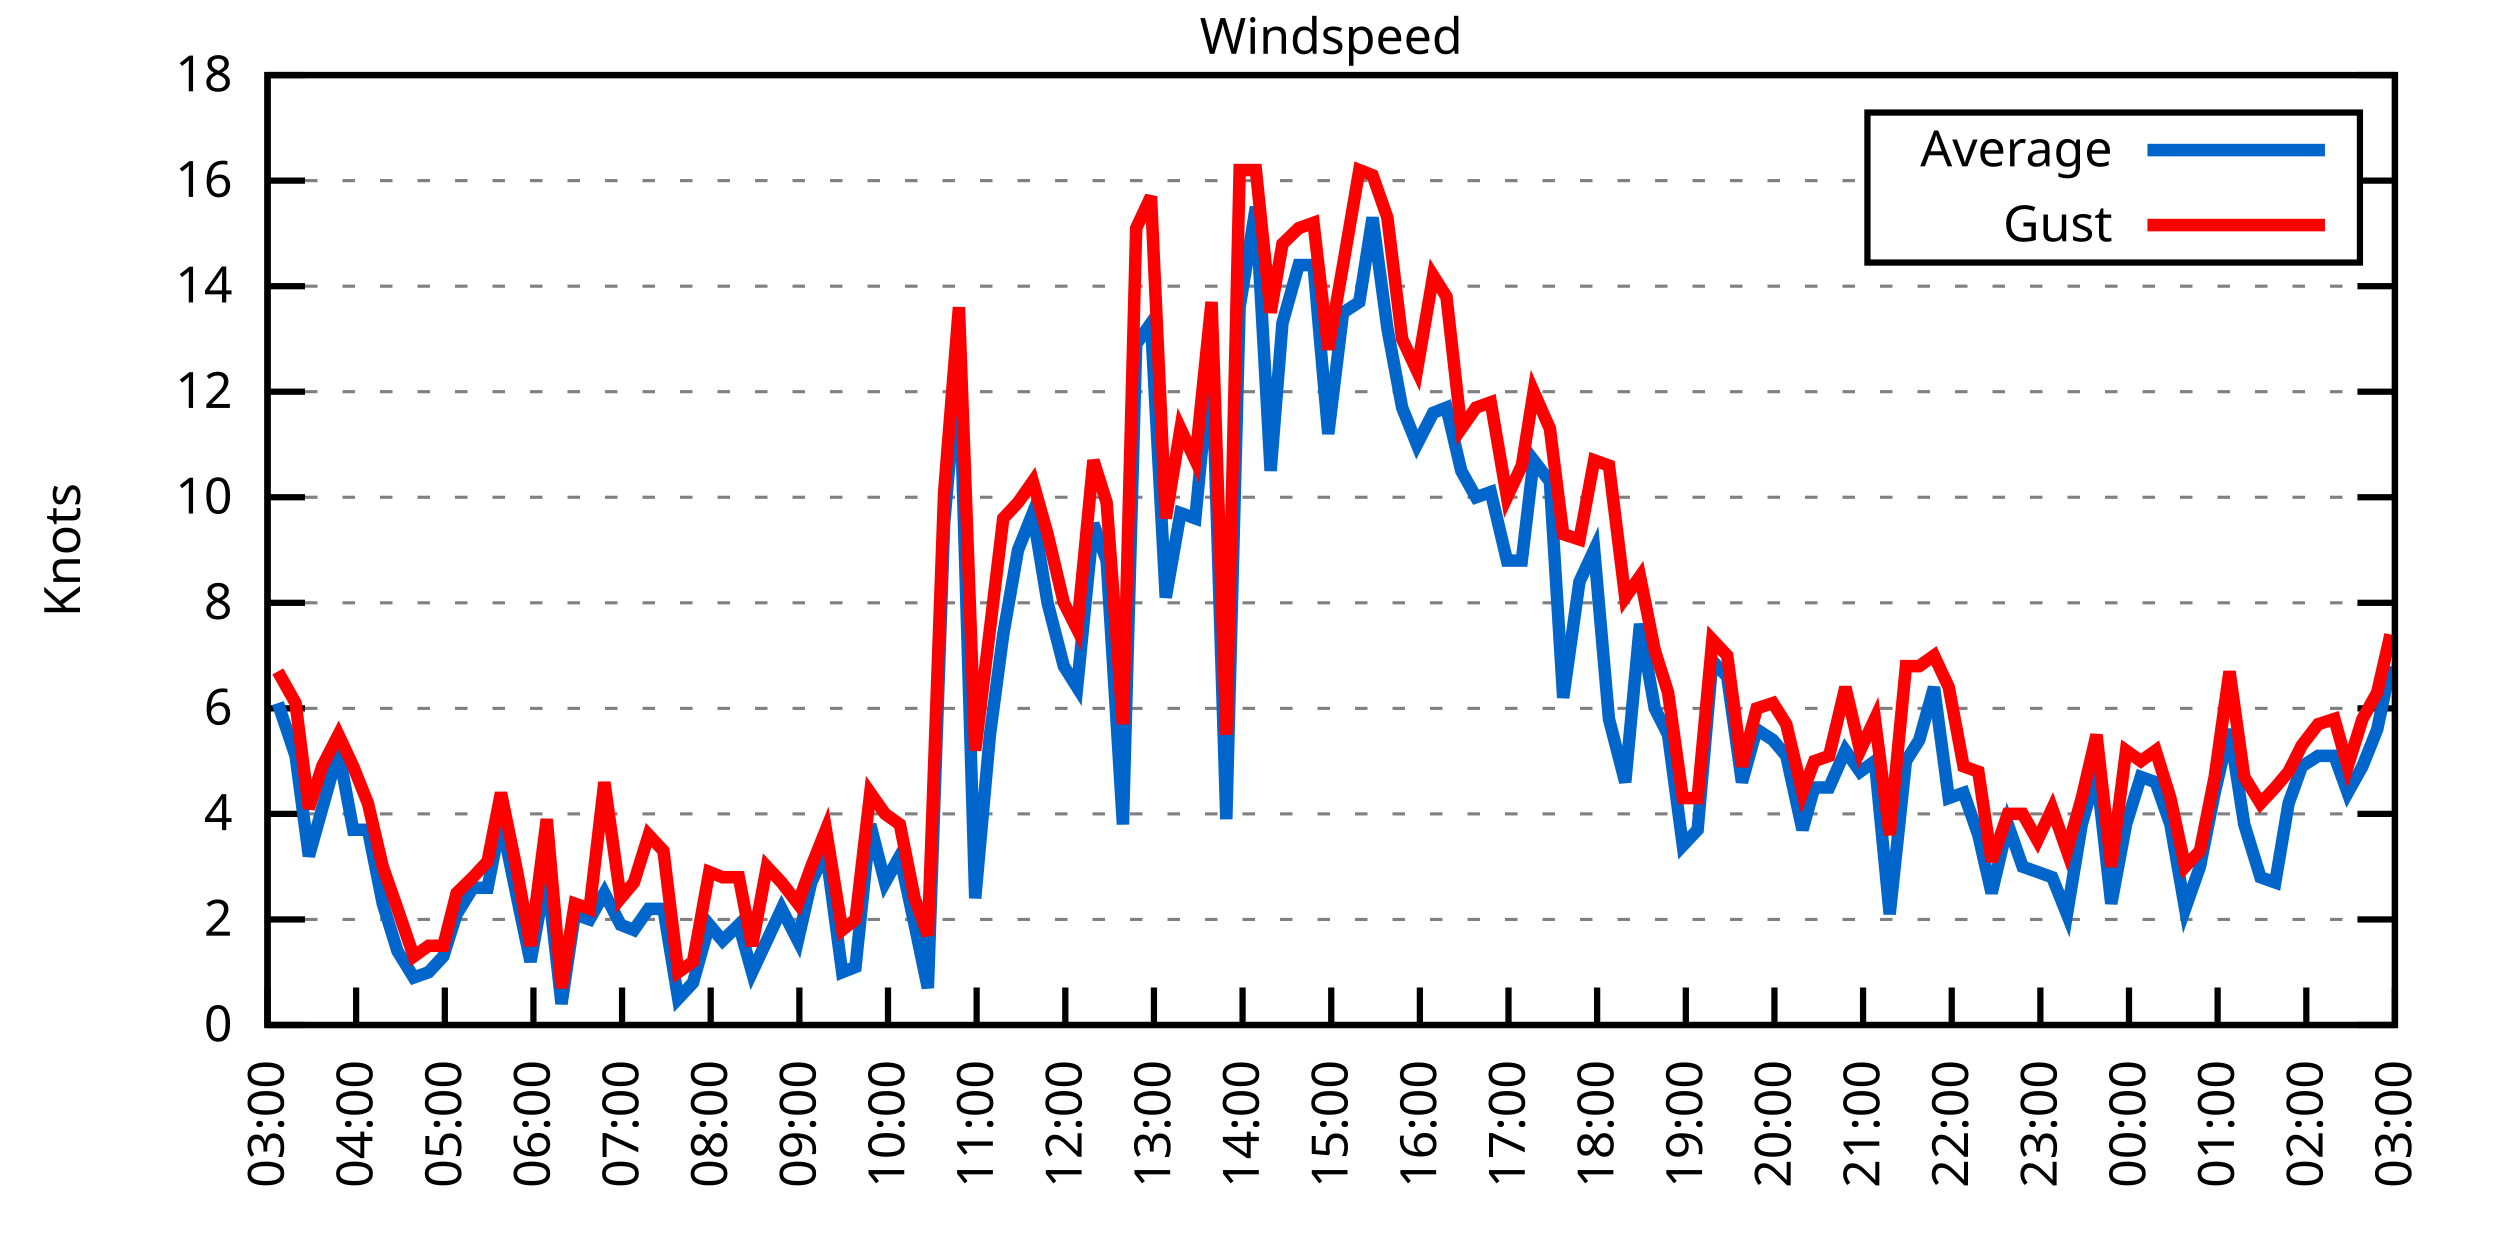
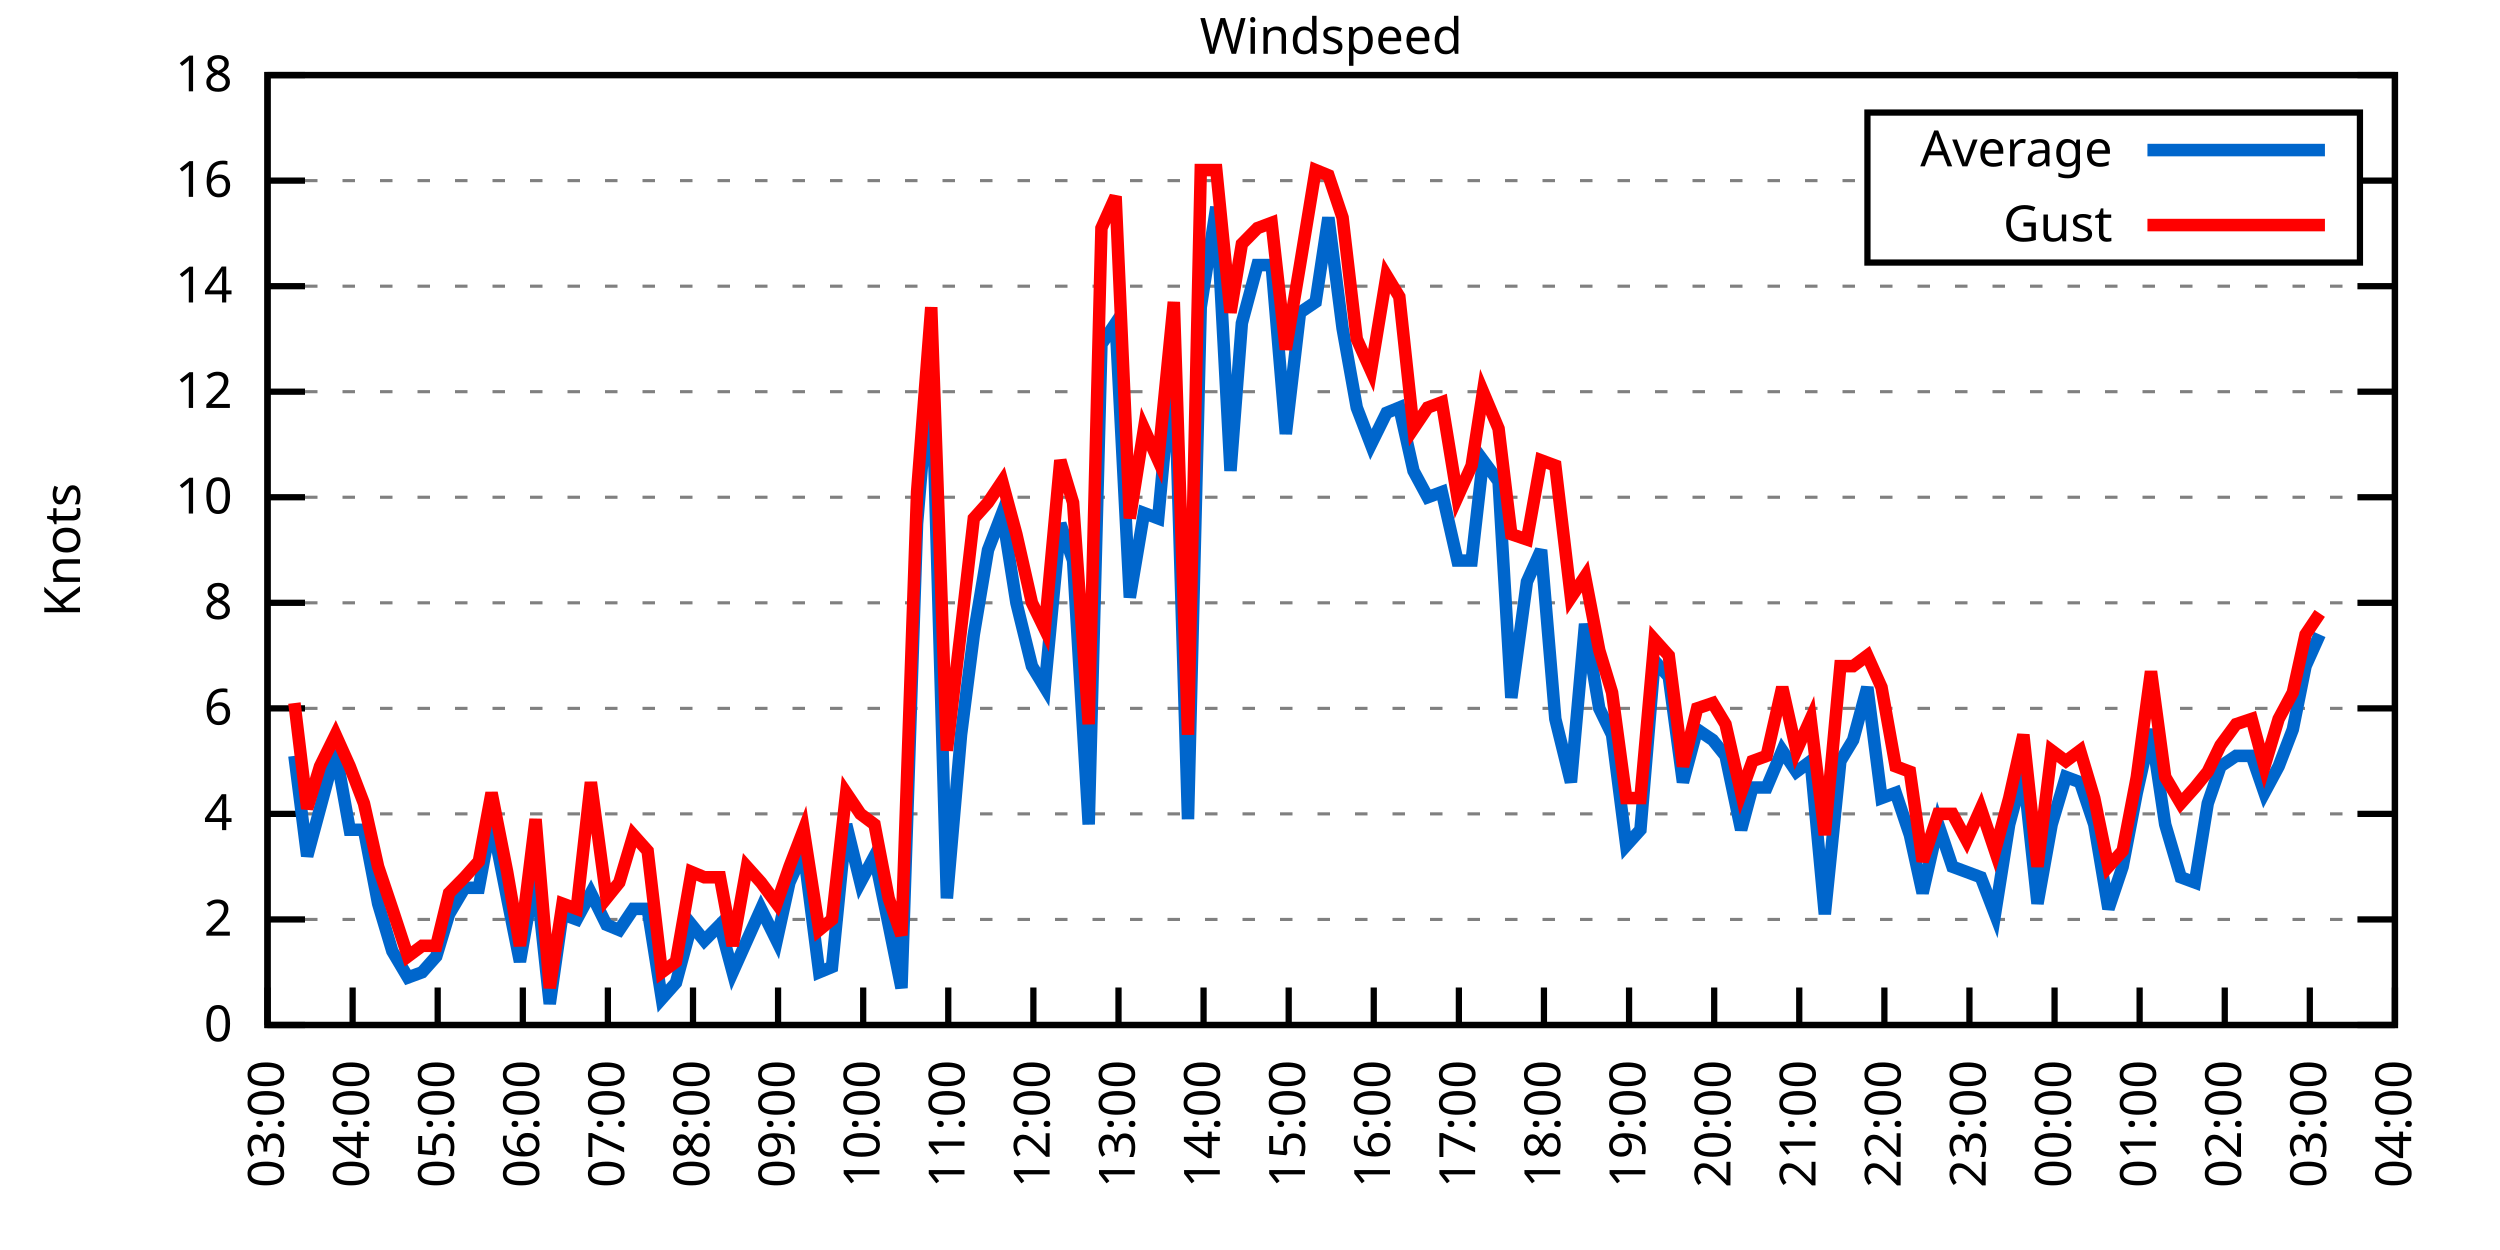
<svg xmlns="http://www.w3.org/2000/svg" xmlns:xlink="http://www.w3.org/1999/xlink" width="400" height="200" viewBox="0 0 400 200">
  <g id="gnuplot_canvas">
    <rect x="0" y="0" width="400" height="200" fill="none" />
    <defs>
      <circle id="gpDot" r="0.5" stroke-width="0.5" stroke="currentColor" />
      <path id="gpPt0" stroke-width="0.333" stroke="currentColor" d="M-1,0 h2 M0,-1 v2" />
      <path id="gpPt1" stroke-width="0.333" stroke="currentColor" d="M-1,-1 L1,1 M1,-1 L-1,1" />
      <path id="gpPt2" stroke-width="0.333" stroke="currentColor" d="M-1,0 L1,0 M0,-1 L0,1 M-1,-1 L1,1 M-1,1 L1,-1" />
      <rect id="gpPt3" stroke-width="0.333" stroke="currentColor" x="-1" y="-1" width="2" height="2" />
      <rect id="gpPt4" stroke-width="0.333" stroke="currentColor" fill="currentColor" x="-1" y="-1" width="2" height="2" />
      <circle id="gpPt5" stroke-width="0.333" stroke="currentColor" cx="0" cy="0" r="1" />
      <use xlink:href="#gpPt5" id="gpPt6" fill="currentColor" stroke="none" />
      <path id="gpPt7" stroke-width="0.333" stroke="currentColor" d="M0,-1.33 L-1.33,0.67 L1.33,0.67 z" />
      <use xlink:href="#gpPt7" id="gpPt8" fill="currentColor" stroke="none" />
      <use xlink:href="#gpPt7" id="gpPt9" stroke="currentColor" transform="rotate(180)" />
      <use xlink:href="#gpPt9" id="gpPt10" fill="currentColor" stroke="none" />
      <use xlink:href="#gpPt3" id="gpPt11" stroke="currentColor" transform="rotate(45)" />
      <use xlink:href="#gpPt11" id="gpPt12" fill="currentColor" stroke="none" />
      <path id="gpPt13" stroke-width="0.333" stroke="currentColor" d="M0,1.330 L1.265,0.411 L0.782,-1.067 L-0.782,-1.076 L-1.265,0.411 z" />
      <use xlink:href="#gpPt13" id="gpPt14" fill="currentColor" stroke="none" />
      <filter id="textbox" filterUnits="objectBoundingBox" x="0" y="0" height="1" width="1">
        <feFlood flood-color="white" flood-opacity="1" result="bgnd" />
        <feComposite in="SourceGraphic" in2="bgnd" operator="atop" />
      </filter>
      <filter id="greybox" filterUnits="objectBoundingBox" x="0" y="0" height="1" width="1">
        <feFlood flood-color="lightgrey" flood-opacity="1" result="grey" />
        <feComposite in="SourceGraphic" in2="grey" operator="atop" />
      </filter>
    </defs>
    <g fill="none" color="white" stroke="currentColor" stroke-width="1.00" stroke-linecap="butt" stroke-linejoin="miter">
</g>
    <g fill="none" color="black" stroke="currentColor" stroke-width="1.00" stroke-linecap="butt" stroke-linejoin="miter">
      <g stroke="none" shape-rendering="crispEdges">
        <polygon fill="rgb(255, 255, 255)" points="42.80,164.00 383.18,164.00 383.18,12.02 42.80,12.02 " />
      </g>
    </g>
    <g fill="none" color="black" stroke="currentColor" stroke-width="1.00" stroke-linecap="butt" stroke-linejoin="miter">
</g>
    <g fill="none" color="black" stroke="black" stroke-width="0.50" stroke-linecap="butt" stroke-linejoin="miter">
</g>
    <g fill="none" color="gray" stroke="currentColor" stroke-width="0.50" stroke-linecap="butt" stroke-linejoin="miter">
      <path stroke="gray" stroke-dasharray="2,4" class="gridline" d="M42.80,164.00 L383.19,164.00  " />
    </g>
    <g fill="none" color="gray" stroke="gray" stroke-width="1.00" stroke-linecap="butt" stroke-linejoin="miter">
</g>
    <g fill="none" color="black" stroke="currentColor" stroke-width="1.00" stroke-linecap="butt" stroke-linejoin="miter">
      <path stroke="black" d="M42.80,164.00 L48.80,164.00 M383.19,164.00 L377.19,164.00  " />
      <g transform="translate(37.20,166.60)" stroke="none" fill="black" font-family="Sans" font-size="8.00" text-anchor="end">
        <text>
          <tspan font-family="Sans"> 0</tspan>
        </text>
      </g>
    </g>
    <g fill="none" color="black" stroke="currentColor" stroke-width="1.00" stroke-linecap="butt" stroke-linejoin="miter">
</g>
    <g fill="none" color="black" stroke="black" stroke-width="0.50" stroke-linecap="butt" stroke-linejoin="miter">
</g>
    <g fill="none" color="gray" stroke="currentColor" stroke-width="0.50" stroke-linecap="butt" stroke-linejoin="miter">
      <path stroke="gray" stroke-dasharray="2,4" class="gridline" d="M42.80,147.11 L383.19,147.11  " />
    </g>
    <g fill="none" color="gray" stroke="gray" stroke-width="1.00" stroke-linecap="butt" stroke-linejoin="miter">
</g>
    <g fill="none" color="black" stroke="currentColor" stroke-width="1.00" stroke-linecap="butt" stroke-linejoin="miter">
      <path stroke="black" d="M42.80,147.11 L48.80,147.11 M383.19,147.11 L377.19,147.11  " />
      <g transform="translate(37.20,149.71)" stroke="none" fill="black" font-family="Sans" font-size="8.00" text-anchor="end">
        <text>
          <tspan font-family="Sans"> 2</tspan>
        </text>
      </g>
    </g>
    <g fill="none" color="black" stroke="currentColor" stroke-width="1.00" stroke-linecap="butt" stroke-linejoin="miter">
</g>
    <g fill="none" color="black" stroke="black" stroke-width="0.50" stroke-linecap="butt" stroke-linejoin="miter">
</g>
    <g fill="none" color="gray" stroke="currentColor" stroke-width="0.50" stroke-linecap="butt" stroke-linejoin="miter">
      <path stroke="gray" stroke-dasharray="2,4" class="gridline" d="M42.80,130.22 L383.19,130.22  " />
    </g>
    <g fill="none" color="gray" stroke="gray" stroke-width="1.00" stroke-linecap="butt" stroke-linejoin="miter">
</g>
    <g fill="none" color="black" stroke="currentColor" stroke-width="1.00" stroke-linecap="butt" stroke-linejoin="miter">
      <path stroke="black" d="M42.80,130.22 L48.80,130.22 M383.19,130.22 L377.19,130.22  " />
      <g transform="translate(37.20,132.82)" stroke="none" fill="black" font-family="Sans" font-size="8.00" text-anchor="end">
        <text>
          <tspan font-family="Sans"> 4</tspan>
        </text>
      </g>
    </g>
    <g fill="none" color="black" stroke="currentColor" stroke-width="1.00" stroke-linecap="butt" stroke-linejoin="miter">
</g>
    <g fill="none" color="black" stroke="black" stroke-width="0.50" stroke-linecap="butt" stroke-linejoin="miter">
</g>
    <g fill="none" color="gray" stroke="currentColor" stroke-width="0.50" stroke-linecap="butt" stroke-linejoin="miter">
      <path stroke="gray" stroke-dasharray="2,4" class="gridline" d="M42.80,113.34 L383.19,113.34  " />
    </g>
    <g fill="none" color="gray" stroke="gray" stroke-width="1.00" stroke-linecap="butt" stroke-linejoin="miter">
</g>
    <g fill="none" color="black" stroke="currentColor" stroke-width="1.00" stroke-linecap="butt" stroke-linejoin="miter">
      <path stroke="black" d="M42.80,113.34 L48.80,113.34 M383.19,113.34 L377.19,113.34  " />
      <g transform="translate(37.20,115.94)" stroke="none" fill="black" font-family="Sans" font-size="8.00" text-anchor="end">
        <text>
          <tspan font-family="Sans"> 6</tspan>
        </text>
      </g>
    </g>
    <g fill="none" color="black" stroke="currentColor" stroke-width="1.00" stroke-linecap="butt" stroke-linejoin="miter">
</g>
    <g fill="none" color="black" stroke="black" stroke-width="0.50" stroke-linecap="butt" stroke-linejoin="miter">
</g>
    <g fill="none" color="gray" stroke="currentColor" stroke-width="0.50" stroke-linecap="butt" stroke-linejoin="miter">
      <path stroke="gray" stroke-dasharray="2,4" class="gridline" d="M42.80,96.45 L383.19,96.45  " />
    </g>
    <g fill="none" color="gray" stroke="gray" stroke-width="1.00" stroke-linecap="butt" stroke-linejoin="miter">
</g>
    <g fill="none" color="black" stroke="currentColor" stroke-width="1.00" stroke-linecap="butt" stroke-linejoin="miter">
      <path stroke="black" d="M42.80,96.45 L48.80,96.45 M383.19,96.45 L377.19,96.45  " />
      <g transform="translate(37.20,99.05)" stroke="none" fill="black" font-family="Sans" font-size="8.00" text-anchor="end">
        <text>
          <tspan font-family="Sans"> 8</tspan>
        </text>
      </g>
    </g>
    <g fill="none" color="black" stroke="currentColor" stroke-width="1.00" stroke-linecap="butt" stroke-linejoin="miter">
</g>
    <g fill="none" color="black" stroke="black" stroke-width="0.50" stroke-linecap="butt" stroke-linejoin="miter">
</g>
    <g fill="none" color="gray" stroke="currentColor" stroke-width="0.50" stroke-linecap="butt" stroke-linejoin="miter">
      <path stroke="gray" stroke-dasharray="2,4" class="gridline" d="M42.80,79.56 L383.19,79.56  " />
    </g>
    <g fill="none" color="gray" stroke="gray" stroke-width="1.00" stroke-linecap="butt" stroke-linejoin="miter">
</g>
    <g fill="none" color="black" stroke="currentColor" stroke-width="1.00" stroke-linecap="butt" stroke-linejoin="miter">
      <path stroke="black" d="M42.80,79.56 L48.80,79.56 M383.19,79.56 L377.19,79.56  " />
      <g transform="translate(37.20,82.16)" stroke="none" fill="black" font-family="Sans" font-size="8.00" text-anchor="end">
        <text>
          <tspan font-family="Sans"> 10</tspan>
        </text>
      </g>
    </g>
    <g fill="none" color="black" stroke="currentColor" stroke-width="1.00" stroke-linecap="butt" stroke-linejoin="miter">
</g>
    <g fill="none" color="black" stroke="black" stroke-width="0.50" stroke-linecap="butt" stroke-linejoin="miter">
</g>
    <g fill="none" color="gray" stroke="currentColor" stroke-width="0.50" stroke-linecap="butt" stroke-linejoin="miter">
      <path stroke="gray" stroke-dasharray="2,4" class="gridline" d="M42.80,62.67 L383.19,62.67  " />
    </g>
    <g fill="none" color="gray" stroke="gray" stroke-width="1.00" stroke-linecap="butt" stroke-linejoin="miter">
</g>
    <g fill="none" color="black" stroke="currentColor" stroke-width="1.00" stroke-linecap="butt" stroke-linejoin="miter">
      <path stroke="black" d="M42.80,62.67 L48.80,62.67 M383.19,62.67 L377.19,62.67  " />
      <g transform="translate(37.20,65.27)" stroke="none" fill="black" font-family="Sans" font-size="8.00" text-anchor="end">
        <text>
          <tspan font-family="Sans"> 12</tspan>
        </text>
      </g>
    </g>
    <g fill="none" color="black" stroke="currentColor" stroke-width="1.00" stroke-linecap="butt" stroke-linejoin="miter">
</g>
    <g fill="none" color="black" stroke="black" stroke-width="0.50" stroke-linecap="butt" stroke-linejoin="miter">
</g>
    <g fill="none" color="gray" stroke="currentColor" stroke-width="0.50" stroke-linecap="butt" stroke-linejoin="miter">
      <path stroke="gray" stroke-dasharray="2,4" class="gridline" d="M42.80,45.79 L383.19,45.79  " />
    </g>
    <g fill="none" color="gray" stroke="gray" stroke-width="1.00" stroke-linecap="butt" stroke-linejoin="miter">
</g>
    <g fill="none" color="black" stroke="currentColor" stroke-width="1.00" stroke-linecap="butt" stroke-linejoin="miter">
      <path stroke="black" d="M42.80,45.79 L48.80,45.79 M383.19,45.79 L377.19,45.79  " />
      <g transform="translate(37.20,48.39)" stroke="none" fill="black" font-family="Sans" font-size="8.00" text-anchor="end">
        <text>
          <tspan font-family="Sans"> 14</tspan>
        </text>
      </g>
    </g>
    <g fill="none" color="black" stroke="currentColor" stroke-width="1.00" stroke-linecap="butt" stroke-linejoin="miter">
</g>
    <g fill="none" color="black" stroke="black" stroke-width="0.50" stroke-linecap="butt" stroke-linejoin="miter">
</g>
    <g fill="none" color="gray" stroke="currentColor" stroke-width="0.50" stroke-linecap="butt" stroke-linejoin="miter">
      <path stroke="gray" stroke-dasharray="2,4" class="gridline" d="M42.80,28.90 L298.79,28.90 M377.59,28.90 L383.19,28.90  " />
    </g>
    <g fill="none" color="gray" stroke="gray" stroke-width="1.00" stroke-linecap="butt" stroke-linejoin="miter">
</g>
    <g fill="none" color="black" stroke="currentColor" stroke-width="1.00" stroke-linecap="butt" stroke-linejoin="miter">
      <path stroke="black" d="M42.80,28.90 L48.80,28.90 M383.19,28.90 L377.19,28.90  " />
      <g transform="translate(37.20,31.50)" stroke="none" fill="black" font-family="Sans" font-size="8.00" text-anchor="end">
        <text>
          <tspan font-family="Sans"> 16</tspan>
        </text>
      </g>
    </g>
    <g fill="none" color="black" stroke="currentColor" stroke-width="1.00" stroke-linecap="butt" stroke-linejoin="miter">
</g>
    <g fill="none" color="black" stroke="black" stroke-width="0.50" stroke-linecap="butt" stroke-linejoin="miter">
</g>
    <g fill="none" color="gray" stroke="currentColor" stroke-width="0.50" stroke-linecap="butt" stroke-linejoin="miter">
      <path stroke="gray" stroke-dasharray="2,4" class="gridline" d="M42.80,12.01 L383.19,12.01  " />
    </g>
    <g fill="none" color="gray" stroke="gray" stroke-width="1.00" stroke-linecap="butt" stroke-linejoin="miter">
</g>
    <g fill="none" color="black" stroke="currentColor" stroke-width="1.00" stroke-linecap="butt" stroke-linejoin="miter">
      <path stroke="black" d="M42.80,12.01 L48.80,12.01 M383.19,12.01 L377.19,12.01  " />
      <g transform="translate(37.20,14.61)" stroke="none" fill="black" font-family="Sans" font-size="8.00" text-anchor="end">
        <text>
          <tspan font-family="Sans"> 18</tspan>
        </text>
      </g>
    </g>
    <g fill="none" color="black" stroke="currentColor" stroke-width="1.00" stroke-linecap="butt" stroke-linejoin="miter">
      <path stroke="black" d="M42.80,164.00 L42.80,158.00  " />
      <g transform="translate(45.40,169.60) rotate(270.00)" stroke="none" fill="black" font-family="Sans" font-size="8.00" text-anchor="end">
        <text>
          <tspan font-family="Sans">03:00</tspan>
        </text>
      </g>
    </g>
    <g fill="none" color="black" stroke="currentColor" stroke-width="1.00" stroke-linecap="butt" stroke-linejoin="miter">
-       <path stroke="black" d="M56.98,164.00 L56.98,158.00  " />
-       <g transform="translate(59.58,169.60) rotate(270.00)" stroke="none" fill="black" font-family="Sans" font-size="8.00" text-anchor="end">
+       <path stroke="black" d="M56.42,164.00 L56.42,158.00  " />
+       <g transform="translate(59.02,169.60) rotate(270.00)" stroke="none" fill="black" font-family="Sans" font-size="8.00" text-anchor="end">
        <text>
          <tspan font-family="Sans">04:00</tspan>
        </text>
      </g>
    </g>
    <g fill="none" color="black" stroke="currentColor" stroke-width="1.00" stroke-linecap="butt" stroke-linejoin="miter">
-       <path stroke="black" d="M71.17,164.00 L71.17,158.00  " />
-       <g transform="translate(73.77,169.60) rotate(270.00)" stroke="none" fill="black" font-family="Sans" font-size="8.00" text-anchor="end">
+       <path stroke="black" d="M70.03,164.00 L70.03,158.00  " />
+       <g transform="translate(72.63,169.60) rotate(270.00)" stroke="none" fill="black" font-family="Sans" font-size="8.00" text-anchor="end">
        <text>
          <tspan font-family="Sans">05:00</tspan>
        </text>
      </g>
    </g>
    <g fill="none" color="black" stroke="currentColor" stroke-width="1.00" stroke-linecap="butt" stroke-linejoin="miter">
-       <path stroke="black" d="M85.35,164.00 L85.35,158.00  " />
-       <g transform="translate(87.95,169.60) rotate(270.00)" stroke="none" fill="black" font-family="Sans" font-size="8.00" text-anchor="end">
+       <path stroke="black" d="M83.65,164.00 L83.65,158.00  " />
+       <g transform="translate(86.25,169.60) rotate(270.00)" stroke="none" fill="black" font-family="Sans" font-size="8.00" text-anchor="end">
        <text>
          <tspan font-family="Sans">06:00</tspan>
        </text>
      </g>
    </g>
    <g fill="none" color="black" stroke="currentColor" stroke-width="1.00" stroke-linecap="butt" stroke-linejoin="miter">
-       <path stroke="black" d="M99.53,164.00 L99.53,158.00  " />
-       <g transform="translate(102.13,169.60) rotate(270.00)" stroke="none" fill="black" font-family="Sans" font-size="8.00" text-anchor="end">
+       <path stroke="black" d="M97.26,164.00 L97.26,158.00  " />
+       <g transform="translate(99.86,169.60) rotate(270.00)" stroke="none" fill="black" font-family="Sans" font-size="8.00" text-anchor="end">
        <text>
          <tspan font-family="Sans">07:00</tspan>
        </text>
      </g>
    </g>
    <g fill="none" color="black" stroke="currentColor" stroke-width="1.00" stroke-linecap="butt" stroke-linejoin="miter">
-       <path stroke="black" d="M113.71,164.00 L113.71,158.00  " />
-       <g transform="translate(116.31,169.60) rotate(270.00)" stroke="none" fill="black" font-family="Sans" font-size="8.00" text-anchor="end">
+       <path stroke="black" d="M110.88,164.00 L110.88,158.00  " />
+       <g transform="translate(113.48,169.60) rotate(270.00)" stroke="none" fill="black" font-family="Sans" font-size="8.00" text-anchor="end">
        <text>
          <tspan font-family="Sans">08:00</tspan>
        </text>
      </g>
    </g>
    <g fill="none" color="black" stroke="currentColor" stroke-width="1.00" stroke-linecap="butt" stroke-linejoin="miter">
-       <path stroke="black" d="M127.90,164.00 L127.90,158.00  " />
-       <g transform="translate(130.50,169.60) rotate(270.00)" stroke="none" fill="black" font-family="Sans" font-size="8.00" text-anchor="end">
+       <path stroke="black" d="M124.49,164.00 L124.49,158.00  " />
+       <g transform="translate(127.09,169.60) rotate(270.00)" stroke="none" fill="black" font-family="Sans" font-size="8.00" text-anchor="end">
        <text>
          <tspan font-family="Sans">09:00</tspan>
        </text>
      </g>
    </g>
    <g fill="none" color="black" stroke="currentColor" stroke-width="1.00" stroke-linecap="butt" stroke-linejoin="miter">
-       <path stroke="black" d="M142.08,164.00 L142.08,158.00  " />
-       <g transform="translate(144.68,169.60) rotate(270.00)" stroke="none" fill="black" font-family="Sans" font-size="8.00" text-anchor="end">
+       <path stroke="black" d="M138.11,164.00 L138.11,158.00  " />
+       <g transform="translate(140.71,169.60) rotate(270.00)" stroke="none" fill="black" font-family="Sans" font-size="8.00" text-anchor="end">
        <text>
          <tspan font-family="Sans">10:00</tspan>
        </text>
      </g>
    </g>
    <g fill="none" color="black" stroke="currentColor" stroke-width="1.00" stroke-linecap="butt" stroke-linejoin="miter">
-       <path stroke="black" d="M156.26,164.00 L156.26,158.00  " />
-       <g transform="translate(158.86,169.60) rotate(270.00)" stroke="none" fill="black" font-family="Sans" font-size="8.00" text-anchor="end">
+       <path stroke="black" d="M151.72,164.00 L151.72,158.00  " />
+       <g transform="translate(154.32,169.60) rotate(270.00)" stroke="none" fill="black" font-family="Sans" font-size="8.00" text-anchor="end">
        <text>
          <tspan font-family="Sans">11:00</tspan>
        </text>
      </g>
    </g>
    <g fill="none" color="black" stroke="currentColor" stroke-width="1.00" stroke-linecap="butt" stroke-linejoin="miter">
-       <path stroke="black" d="M170.45,164.00 L170.45,158.00  " />
-       <g transform="translate(173.05,169.60) rotate(270.00)" stroke="none" fill="black" font-family="Sans" font-size="8.00" text-anchor="end">
+       <path stroke="black" d="M165.34,164.00 L165.34,158.00  " />
+       <g transform="translate(167.94,169.60) rotate(270.00)" stroke="none" fill="black" font-family="Sans" font-size="8.00" text-anchor="end">
        <text>
          <tspan font-family="Sans">12:00</tspan>
        </text>
      </g>
    </g>
    <g fill="none" color="black" stroke="currentColor" stroke-width="1.00" stroke-linecap="butt" stroke-linejoin="miter">
-       <path stroke="black" d="M184.63,164.00 L184.63,158.00  " />
-       <g transform="translate(187.23,169.60) rotate(270.00)" stroke="none" fill="black" font-family="Sans" font-size="8.00" text-anchor="end">
+       <path stroke="black" d="M178.96,164.00 L178.96,158.00  " />
+       <g transform="translate(181.56,169.60) rotate(270.00)" stroke="none" fill="black" font-family="Sans" font-size="8.00" text-anchor="end">
        <text>
          <tspan font-family="Sans">13:00</tspan>
        </text>
      </g>
    </g>
    <g fill="none" color="black" stroke="currentColor" stroke-width="1.00" stroke-linecap="butt" stroke-linejoin="miter">
-       <path stroke="black" d="M198.81,164.00 L198.81,158.00  " />
-       <g transform="translate(201.41,169.60) rotate(270.00)" stroke="none" fill="black" font-family="Sans" font-size="8.00" text-anchor="end">
+       <path stroke="black" d="M192.57,164.00 L192.57,158.00  " />
+       <g transform="translate(195.17,169.60) rotate(270.00)" stroke="none" fill="black" font-family="Sans" font-size="8.00" text-anchor="end">
        <text>
          <tspan font-family="Sans">14:00</tspan>
        </text>
      </g>
    </g>
    <g fill="none" color="black" stroke="currentColor" stroke-width="1.00" stroke-linecap="butt" stroke-linejoin="miter">
-       <path stroke="black" d="M213.00,164.00 L213.00,158.00  " />
-       <g transform="translate(215.60,169.60) rotate(270.00)" stroke="none" fill="black" font-family="Sans" font-size="8.00" text-anchor="end">
+       <path stroke="black" d="M206.19,164.00 L206.19,158.00  " />
+       <g transform="translate(208.79,169.60) rotate(270.00)" stroke="none" fill="black" font-family="Sans" font-size="8.00" text-anchor="end">
        <text>
          <tspan font-family="Sans">15:00</tspan>
        </text>
      </g>
    </g>
    <g fill="none" color="black" stroke="currentColor" stroke-width="1.00" stroke-linecap="butt" stroke-linejoin="miter">
-       <path stroke="black" d="M227.18,164.00 L227.18,158.00  " />
-       <g transform="translate(229.78,169.60) rotate(270.00)" stroke="none" fill="black" font-family="Sans" font-size="8.00" text-anchor="end">
+       <path stroke="black" d="M219.80,164.00 L219.80,158.00  " />
+       <g transform="translate(222.40,169.60) rotate(270.00)" stroke="none" fill="black" font-family="Sans" font-size="8.00" text-anchor="end">
        <text>
          <tspan font-family="Sans">16:00</tspan>
        </text>
      </g>
    </g>
    <g fill="none" color="black" stroke="currentColor" stroke-width="1.00" stroke-linecap="butt" stroke-linejoin="miter">
-       <path stroke="black" d="M241.36,164.00 L241.36,158.00  " />
-       <g transform="translate(243.96,169.60) rotate(270.00)" stroke="none" fill="black" font-family="Sans" font-size="8.00" text-anchor="end">
+       <path stroke="black" d="M233.42,164.00 L233.42,158.00  " />
+       <g transform="translate(236.02,169.60) rotate(270.00)" stroke="none" fill="black" font-family="Sans" font-size="8.00" text-anchor="end">
        <text>
          <tspan font-family="Sans">17:00</tspan>
        </text>
      </g>
    </g>
    <g fill="none" color="black" stroke="currentColor" stroke-width="1.00" stroke-linecap="butt" stroke-linejoin="miter">
-       <path stroke="black" d="M255.54,164.00 L255.54,158.00  " />
-       <g transform="translate(258.14,169.60) rotate(270.00)" stroke="none" fill="black" font-family="Sans" font-size="8.00" text-anchor="end">
+       <path stroke="black" d="M247.03,164.00 L247.03,158.00  " />
+       <g transform="translate(249.63,169.60) rotate(270.00)" stroke="none" fill="black" font-family="Sans" font-size="8.00" text-anchor="end">
        <text>
          <tspan font-family="Sans">18:00</tspan>
        </text>
      </g>
    </g>
    <g fill="none" color="black" stroke="currentColor" stroke-width="1.00" stroke-linecap="butt" stroke-linejoin="miter">
-       <path stroke="black" d="M269.73,164.00 L269.73,158.00  " />
-       <g transform="translate(272.33,169.60) rotate(270.00)" stroke="none" fill="black" font-family="Sans" font-size="8.00" text-anchor="end">
+       <path stroke="black" d="M260.65,164.00 L260.65,158.00  " />
+       <g transform="translate(263.25,169.60) rotate(270.00)" stroke="none" fill="black" font-family="Sans" font-size="8.00" text-anchor="end">
        <text>
          <tspan font-family="Sans">19:00</tspan>
        </text>
      </g>
    </g>
    <g fill="none" color="black" stroke="currentColor" stroke-width="1.00" stroke-linecap="butt" stroke-linejoin="miter">
-       <path stroke="black" d="M283.91,164.00 L283.91,158.00  " />
-       <g transform="translate(286.51,169.60) rotate(270.00)" stroke="none" fill="black" font-family="Sans" font-size="8.00" text-anchor="end">
+       <path stroke="black" d="M274.27,164.00 L274.27,158.00  " />
+       <g transform="translate(276.87,169.60) rotate(270.00)" stroke="none" fill="black" font-family="Sans" font-size="8.00" text-anchor="end">
        <text>
          <tspan font-family="Sans">20:00</tspan>
        </text>
      </g>
    </g>
    <g fill="none" color="black" stroke="currentColor" stroke-width="1.00" stroke-linecap="butt" stroke-linejoin="miter">
-       <path stroke="black" d="M298.09,164.00 L298.09,158.00  " />
-       <g transform="translate(300.69,169.60) rotate(270.00)" stroke="none" fill="black" font-family="Sans" font-size="8.00" text-anchor="end">
+       <path stroke="black" d="M287.88,164.00 L287.88,158.00  " />
+       <g transform="translate(290.48,169.60) rotate(270.00)" stroke="none" fill="black" font-family="Sans" font-size="8.00" text-anchor="end">
        <text>
          <tspan font-family="Sans">21:00</tspan>
        </text>
      </g>
    </g>
    <g fill="none" color="black" stroke="currentColor" stroke-width="1.00" stroke-linecap="butt" stroke-linejoin="miter">
-       <path stroke="black" d="M312.28,164.00 L312.28,158.00  " />
-       <g transform="translate(314.88,169.60) rotate(270.00)" stroke="none" fill="black" font-family="Sans" font-size="8.00" text-anchor="end">
+       <path stroke="black" d="M301.50,164.00 L301.50,158.00  " />
+       <g transform="translate(304.10,169.60) rotate(270.00)" stroke="none" fill="black" font-family="Sans" font-size="8.00" text-anchor="end">
        <text>
          <tspan font-family="Sans">22:00</tspan>
        </text>
      </g>
    </g>
    <g fill="none" color="black" stroke="currentColor" stroke-width="1.00" stroke-linecap="butt" stroke-linejoin="miter">
-       <path stroke="black" d="M326.46,164.00 L326.46,158.00  " />
-       <g transform="translate(329.06,169.60) rotate(270.00)" stroke="none" fill="black" font-family="Sans" font-size="8.00" text-anchor="end">
+       <path stroke="black" d="M315.11,164.00 L315.11,158.00  " />
+       <g transform="translate(317.71,169.60) rotate(270.00)" stroke="none" fill="black" font-family="Sans" font-size="8.00" text-anchor="end">
        <text>
          <tspan font-family="Sans">23:00</tspan>
        </text>
      </g>
    </g>
    <g fill="none" color="black" stroke="currentColor" stroke-width="1.00" stroke-linecap="butt" stroke-linejoin="miter">
-       <path stroke="black" d="M340.64,164.00 L340.64,158.00  " />
-       <g transform="translate(343.24,169.60) rotate(270.00)" stroke="none" fill="black" font-family="Sans" font-size="8.00" text-anchor="end">
+       <path stroke="black" d="M328.73,164.00 L328.73,158.00  " />
+       <g transform="translate(331.33,169.60) rotate(270.00)" stroke="none" fill="black" font-family="Sans" font-size="8.00" text-anchor="end">
        <text>
          <tspan font-family="Sans">00:00</tspan>
        </text>
      </g>
    </g>
    <g fill="none" color="black" stroke="currentColor" stroke-width="1.00" stroke-linecap="butt" stroke-linejoin="miter">
-       <path stroke="black" d="M354.82,164.00 L354.82,158.00  " />
-       <g transform="translate(357.42,169.60) rotate(270.00)" stroke="none" fill="black" font-family="Sans" font-size="8.00" text-anchor="end">
+       <path stroke="black" d="M342.34,164.00 L342.34,158.00  " />
+       <g transform="translate(344.94,169.60) rotate(270.00)" stroke="none" fill="black" font-family="Sans" font-size="8.00" text-anchor="end">
        <text>
          <tspan font-family="Sans">01:00</tspan>
        </text>
      </g>
    </g>
    <g fill="none" color="black" stroke="currentColor" stroke-width="1.00" stroke-linecap="butt" stroke-linejoin="miter">
-       <path stroke="black" d="M369.01,164.00 L369.01,158.00  " />
-       <g transform="translate(371.61,169.60) rotate(270.00)" stroke="none" fill="black" font-family="Sans" font-size="8.00" text-anchor="end">
+       <path stroke="black" d="M355.96,164.00 L355.96,158.00  " />
+       <g transform="translate(358.56,169.60) rotate(270.00)" stroke="none" fill="black" font-family="Sans" font-size="8.00" text-anchor="end">
        <text>
          <tspan font-family="Sans">02:00</tspan>
+         </text>
+       </g>
+     </g>
+     <g fill="none" color="black" stroke="currentColor" stroke-width="1.00" stroke-linecap="butt" stroke-linejoin="miter">
+       <path stroke="black" d="M369.57,164.00 L369.57,158.00  " />
+       <g transform="translate(372.17,169.60) rotate(270.00)" stroke="none" fill="black" font-family="Sans" font-size="8.00" text-anchor="end">
+         <text>
+           <tspan font-family="Sans">03:00</tspan>
        </text>
      </g>
    </g>
    <g fill="none" color="black" stroke="currentColor" stroke-width="1.00" stroke-linecap="butt" stroke-linejoin="miter">
      <path stroke="black" d="M383.19,164.00 L383.19,158.00  " />
      <g transform="translate(385.79,169.60) rotate(270.00)" stroke="none" fill="black" font-family="Sans" font-size="8.00" text-anchor="end">
        <text>
-           <tspan font-family="Sans">03:00</tspan>
+           <tspan font-family="Sans">04:00</tspan>
        </text>
      </g>
    </g>
    <g fill="none" color="black" stroke="currentColor" stroke-width="1.00" stroke-linecap="butt" stroke-linejoin="miter">
</g>
    <g fill="none" color="black" stroke="currentColor" stroke-width="1.00" stroke-linecap="butt" stroke-linejoin="miter">
      <path stroke="black" d="M42.80,12.01 L42.80,164.00 L383.19,164.00 L383.19,12.01 L42.80,12.01 Z  " />
    </g>
    <g fill="none" color="black" stroke="currentColor" stroke-width="1.00" stroke-linecap="butt" stroke-linejoin="miter">
</g>
    <g fill="none" color="black" stroke="currentColor" stroke-width="1.00" stroke-linecap="butt" stroke-linejoin="miter">
      <path stroke="black" d="M298.79,42.01 L298.79,18.01 L377.59,18.01 L377.59,42.01 L298.79,42.01 Z  " />
    </g>
    <g id="Windspeed_plot_1">
      <g fill="none" color="white" stroke="black" stroke-width="2.00" stroke-linecap="butt" stroke-linejoin="miter">
</g>
      <g fill="none" color="black" stroke="currentColor" stroke-width="2.00" stroke-linecap="butt" stroke-linejoin="miter">
        <g transform="translate(337.99,26.61)" stroke="none" fill="black" font-family="Sans" font-size="8.00" text-anchor="end">
          <text>
            <tspan font-family="Sans">Average</tspan>
          </text>
        </g>
      </g>
      <g fill="none" color="black" stroke="currentColor" stroke-width="2.00" stroke-linecap="butt" stroke-linejoin="miter">
-         <path stroke="rgb(  0, 102, 204)" d="M343.59,24.01 L371.99,24.01 M44.45,112.49 L47.29,120.94 L49.42,136.98 L51.55,129.38 L54.15,120.09 L56.51,132.76   L58.87,132.76 L61.24,144.58 L63.60,152.18 L66.20,156.40 L68.57,155.56 L70.93,153.02 L73.06,146.27 L75.66,142.05   L78.02,142.05 L80.15,131.07 L82.75,143.73 L84.88,153.87 L87.48,139.51 L89.84,160.62 L91.97,146.27 L94.33,147.11   L96.70,142.89 L99.30,147.96 L101.42,148.80 L103.79,145.42 L106.15,145.42 L108.51,159.78 L110.88,157.24 L113.48,147.96   L115.61,150.49 L118.21,147.96 L120.33,155.56 L122.70,150.49 L125.06,145.42 L127.66,150.49 L129.79,141.20 L132.15,136.14   L134.75,155.56 L136.88,154.71 L139.24,131.91 L141.61,141.20 L143.97,136.98 L146.34,147.96 L148.46,158.09 L151.06,83.78   L153.43,56.76 L156.03,143.73 L158.39,117.56 L160.52,101.52 L162.88,88.00 L165.25,82.09 L167.61,96.45 L170.21,106.58   L172.34,109.96 L174.94,83.78 L177.06,89.69 L179.67,131.91 L181.79,55.07 L184.16,51.70 L186.52,95.60 L188.88,82.09   L191.25,82.94 L193.85,55.92 L196.21,131.07 L198.34,49.16 L200.94,33.12 L203.30,75.34 L205.19,51.70 L207.79,42.41   L210.16,42.41 L212.52,69.43 L214.89,50.01 L217.49,48.32 L219.61,34.81 L221.98,52.54 L224.34,65.21 L226.71,71.12   L229.31,66.05 L231.43,65.21 L233.80,75.34 L236.16,79.56 L238.52,78.72 L241.12,89.69 L243.49,89.69 L245.38,73.65   L247.98,77.03 L250.11,111.65 L252.71,93.07 L255.07,88.00 L257.43,115.03 L260.04,125.16 L262.40,99.83 L264.76,113.34   L266.89,117.56 L269.25,135.29 L271.62,132.76 L273.98,105.74 L276.35,108.27 L278.71,125.16 L281.07,116.71 L283.67,118.40   L285.80,120.94 L288.40,132.76 L290.29,126.00 L292.66,126.00 L295.26,120.09 L297.62,123.47 L299.98,121.78 L302.35,146.27   L304.95,121.78 L307.08,118.40 L309.44,109.96 L311.80,127.69 L314.17,126.85 L316.53,133.60 L318.66,142.89 L321.26,131.91   L323.62,138.67 L325.99,139.51 L328.35,140.36 L330.71,146.27 L333.08,131.91 L335.44,123.47 L337.80,144.58 L340.17,131.91   L342.53,124.31 L344.90,125.16 L347.26,131.91 L349.62,145.42 L351.99,138.67 L354.35,126.85 L356.72,116.71 L359.08,131.91   L361.68,140.36 L364.04,141.20 L366.17,128.54 L368.30,122.62 L370.90,120.94 L373.50,120.94 L375.63,126.85 L377.99,122.62   L380.35,116.71 L382.48,106.58  " />
+         <path stroke="rgb(  0, 102, 204)" d="M343.59,24.01 L371.99,24.01 M47.11,120.94 L49.15,136.98 L51.20,129.38 L53.69,120.09 L55.96,132.76 L58.23,132.76   L60.50,144.58 L62.77,152.18 L65.27,156.40 L67.54,155.56 L69.80,153.02 L71.85,146.27 L74.34,142.05 L76.61,142.05   L78.65,131.07 L81.15,143.73 L83.19,153.87 L85.69,139.51 L87.96,160.62 L90.00,146.27 L92.27,147.11 L94.54,142.89   L97.04,147.96 L99.08,148.80 L101.35,145.42 L103.62,145.42 L105.89,159.78 L108.15,157.24 L110.65,147.96 L112.69,150.49   L115.19,147.96 L117.23,155.56 L119.50,150.49 L121.77,145.42 L124.27,150.49 L126.31,141.20 L128.58,136.14 L131.07,155.56   L133.12,154.71 L135.39,131.91 L137.66,141.20 L139.92,136.98 L142.19,147.96 L144.24,158.09 L146.73,83.78 L149.00,56.76   L151.50,143.73 L153.77,117.56 L155.81,101.52 L158.08,88.00 L160.35,82.09 L162.62,96.45 L165.11,106.58 L167.16,109.96   L169.65,83.78 L171.69,89.69 L174.19,131.91 L176.23,55.07 L178.50,51.70 L180.77,95.60 L183.04,82.09 L185.31,82.94   L187.81,55.92 L190.08,131.07 L192.12,49.16 L194.61,33.12 L196.88,75.34 L198.70,51.70 L201.19,42.41 L203.46,42.41   L205.73,69.43 L208.00,50.01 L210.50,48.32 L212.54,34.81 L214.81,52.54 L217.08,65.21 L219.35,71.12 L221.85,66.05   L223.89,65.21 L226.16,75.34 L228.43,79.56 L230.70,78.72 L233.19,89.69 L235.46,89.69 L237.28,73.65 L239.77,77.03   L241.81,111.65 L244.31,93.07 L246.58,88.00 L248.85,115.03 L251.35,125.16 L253.61,99.83 L255.88,113.34 L257.93,117.56   L260.20,135.29 L262.47,132.76 L264.73,105.74 L267.00,108.27 L269.27,125.16 L271.54,116.71 L274.04,118.40 L276.08,120.94   L278.58,132.76 L280.39,126.00 L282.66,126.00 L285.16,120.09 L287.43,123.47 L289.70,121.78 L291.97,146.27 L294.46,121.78   L296.50,118.40 L298.77,109.96 L301.04,127.69 L303.31,126.85 L305.58,133.60 L307.62,142.89 L310.12,131.91 L312.39,138.67   L314.66,139.51 L316.93,140.36 L319.20,146.27 L321.47,131.91 L323.74,123.47 L326.00,144.58 L328.27,131.91 L330.54,124.31   L332.81,125.16 L335.08,131.91 L337.35,145.42 L339.62,138.67 L341.89,126.85 L344.16,116.71 L346.43,131.91 L348.92,140.36   L351.19,141.20 L353.24,128.54 L355.28,122.62 L357.77,120.94 L360.27,120.94 L362.31,126.85 L364.58,122.62 L366.85,116.71   L368.89,106.58 L371.16,101.52  " />
      </g>
    </g>
    <g id="Windspeed_plot_2">
      <g fill="none" color="black" stroke="currentColor" stroke-width="2.00" stroke-linecap="butt" stroke-linejoin="miter">
        <g transform="translate(337.99,38.61)" stroke="none" fill="black" font-family="Sans" font-size="8.00" text-anchor="end">
          <text>
            <tspan font-family="Sans">Gust</tspan>
          </text>
        </g>
      </g>
      <g fill="none" color="black" stroke="currentColor" stroke-width="2.00" stroke-linecap="butt" stroke-linejoin="miter">
-         <path stroke="rgb(255,   0,   0)" d="M343.59,36.01 L371.99,36.01 M44.45,107.43 L47.29,112.49 L49.42,129.38 L51.55,122.62 L54.15,117.56 L56.51,122.62   L58.87,128.54 L61.24,138.67 L63.60,145.42 L66.20,153.02 L68.57,151.33 L70.93,151.33 L73.06,142.89 L75.66,140.36   L78.02,137.82 L80.15,126.85 L82.75,139.51 L84.88,151.33 L87.48,131.07 L89.84,158.09 L91.97,144.58 L94.33,145.42   L96.70,125.16 L99.30,143.73 L101.42,141.20 L103.79,133.60 L106.15,136.14 L108.51,155.56 L110.88,153.87 L113.48,139.51   L115.61,140.36 L118.21,140.36 L120.33,151.33 L122.70,138.67 L125.06,141.20 L127.66,144.58 L129.79,138.67 L132.15,132.76   L134.75,148.80 L136.88,147.11 L139.24,126.85 L141.61,130.22 L143.97,131.91 L146.34,143.73 L148.46,149.65 L151.06,78.72   L153.43,49.16 L156.03,120.09 L158.39,100.67 L160.52,82.94 L162.88,80.41 L165.25,77.03 L167.61,85.47 L170.21,96.45   L172.34,100.67 L174.94,73.65 L177.06,80.41 L179.67,115.87 L181.79,36.50 L184.16,31.43 L186.52,82.94 L188.88,68.58   L191.25,73.65 L193.85,48.32 L196.21,117.56 L198.34,27.21 L200.94,27.21 L203.30,50.01 L205.19,39.03 L207.79,36.50   L210.16,35.65 L212.52,55.92 L214.89,42.41 L217.49,27.21 L219.61,28.05 L221.98,34.81 L224.34,54.23 L226.71,59.30   L229.31,44.10 L231.43,47.47 L233.80,68.58 L236.16,65.21 L238.52,64.36 L241.12,79.56 L243.49,74.49 L245.38,62.67   L247.98,68.58 L250.11,85.47 L252.71,86.32 L255.07,73.65 L257.43,74.49 L260.04,95.60 L262.40,92.23 L264.76,104.05   L266.89,110.80 L269.25,127.69 L271.62,127.69 L273.98,102.36 L276.35,104.89 L278.71,122.62 L281.07,113.34 L283.67,112.49   L285.80,115.87 L288.40,126.85 L290.29,121.78 L292.66,120.94 L295.26,109.96 L297.62,120.09 L299.98,115.03 L302.35,133.60   L304.95,106.58 L307.08,106.58 L309.44,104.89 L311.80,109.96 L314.17,122.62 L316.53,123.47 L318.66,137.82 L321.26,130.22   L323.62,130.22 L325.99,134.45 L328.35,129.38 L330.71,136.14 L333.08,127.69 L335.44,117.56 L337.80,138.67 L340.17,120.09   L342.53,121.78 L344.90,120.09 L347.26,127.69 L349.62,138.67 L351.99,136.14 L354.35,124.31 L356.72,107.43 L359.08,124.31   L361.68,128.54 L364.04,126.00 L366.17,123.47 L368.30,119.25 L370.90,115.87 L373.50,115.03 L375.63,122.62 L377.99,115.03   L380.35,110.80 L382.48,101.52  " />
+         <path stroke="rgb(255,   0,   0)" d="M343.59,36.01 L371.99,36.01 M47.11,112.49 L49.15,129.38 L51.20,122.62 L53.69,117.56 L55.96,122.62 L58.23,128.54   L60.50,138.67 L62.77,145.42 L65.27,153.02 L67.54,151.33 L69.80,151.33 L71.85,142.89 L74.34,140.36 L76.61,137.82   L78.65,126.85 L81.15,139.51 L83.19,151.33 L85.69,131.07 L87.96,158.09 L90.00,144.58 L92.27,145.42 L94.54,125.16   L97.04,143.73 L99.08,141.20 L101.35,133.60 L103.62,136.14 L105.89,155.56 L108.15,153.87 L110.65,139.51 L112.69,140.36   L115.19,140.36 L117.23,151.33 L119.50,138.67 L121.77,141.20 L124.27,144.58 L126.31,138.67 L128.58,132.76 L131.07,148.80   L133.12,147.11 L135.39,126.85 L137.66,130.22 L139.92,131.91 L142.19,143.73 L144.24,149.65 L146.73,78.72 L149.00,49.16   L151.50,120.09 L153.77,100.67 L155.81,82.94 L158.08,80.41 L160.35,77.03 L162.62,85.47 L165.11,96.45 L167.16,100.67   L169.65,73.65 L171.69,80.41 L174.19,115.87 L176.23,36.50 L178.50,31.43 L180.77,82.94 L183.04,68.58 L185.31,73.65   L187.81,48.32 L190.08,117.56 L192.12,27.21 L194.61,27.21 L196.88,50.01 L198.70,39.03 L201.19,36.50 L203.46,35.65   L205.73,55.92 L208.00,42.41 L210.50,27.21 L212.54,28.05 L214.81,34.81 L217.08,54.23 L219.35,59.30 L221.85,44.10   L223.89,47.47 L226.16,68.58 L228.43,65.21 L230.70,64.36 L233.19,79.56 L235.46,74.49 L237.28,62.67 L239.77,68.58   L241.81,85.47 L244.31,86.32 L246.58,73.65 L248.85,74.49 L251.35,95.60 L253.61,92.23 L255.88,104.05 L257.93,110.80   L260.20,127.69 L262.47,127.69 L264.73,102.36 L267.00,104.89 L269.27,122.62 L271.54,113.34 L274.04,112.49 L276.08,115.87   L278.58,126.85 L280.39,121.78 L282.66,120.94 L285.16,109.96 L287.43,120.09 L289.70,115.03 L291.97,133.60 L294.46,106.58   L296.50,106.58 L298.77,104.89 L301.04,109.96 L303.31,122.62 L305.58,123.47 L307.62,137.82 L310.12,130.22 L312.39,130.22   L314.66,134.45 L316.93,129.38 L319.20,136.14 L321.47,127.69 L323.74,117.56 L326.00,138.67 L328.27,120.09 L330.54,121.78   L332.81,120.09 L335.08,127.69 L337.35,138.67 L339.62,136.14 L341.89,124.31 L344.16,107.43 L346.43,124.31 L348.92,128.54   L351.19,126.00 L353.24,123.47 L355.28,119.25 L357.77,115.87 L360.27,115.03 L362.31,122.62 L364.58,115.03 L366.85,110.80   L368.89,101.52 L371.16,98.14  " />
      </g>
    </g>
    <g fill="none" color="black" stroke="currentColor" stroke-width="2.00" stroke-linecap="butt" stroke-linejoin="miter">
</g>
    <g fill="none" color="black" stroke="black" stroke-width="1.00" stroke-linecap="butt" stroke-linejoin="miter">
</g>
    <g fill="none" color="black" stroke="currentColor" stroke-width="1.00" stroke-linecap="butt" stroke-linejoin="miter">
      <path stroke="black" d="M42.80,12.01 L42.80,164.00 L383.19,164.00 L383.19,12.01 L42.80,12.01 Z  " />
      <g transform="translate(12.80,88.01) rotate(270.00)" stroke="none" fill="black" font-family="Sans" font-size="8.00" text-anchor="middle">
        <text>
          <tspan font-family="Sans">Knots</tspan>
        </text>
      </g>
    </g>
    <g fill="none" color="black" stroke="currentColor" stroke-width="1.00" stroke-linecap="butt" stroke-linejoin="miter">
</g>
    <g fill="none" color="black" stroke="currentColor" stroke-width="1.00" stroke-linecap="butt" stroke-linejoin="miter">
      <g transform="translate(212.99,8.61)" stroke="none" fill="black" font-family="Sans" font-size="8.00" text-anchor="middle">
        <text>
          <tspan font-family="Sans">Windspeed</tspan>
        </text>
      </g>
    </g>
    <g fill="none" color="black" stroke="currentColor" stroke-width="1.00" stroke-linecap="butt" stroke-linejoin="miter">
</g>
  </g>
</svg>
